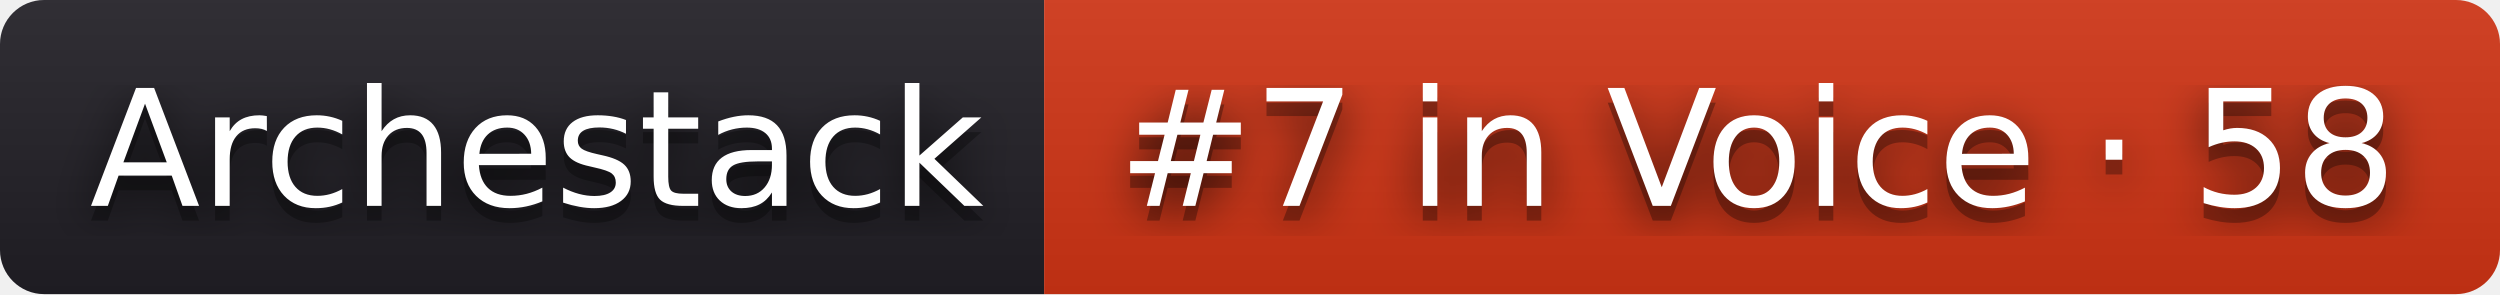
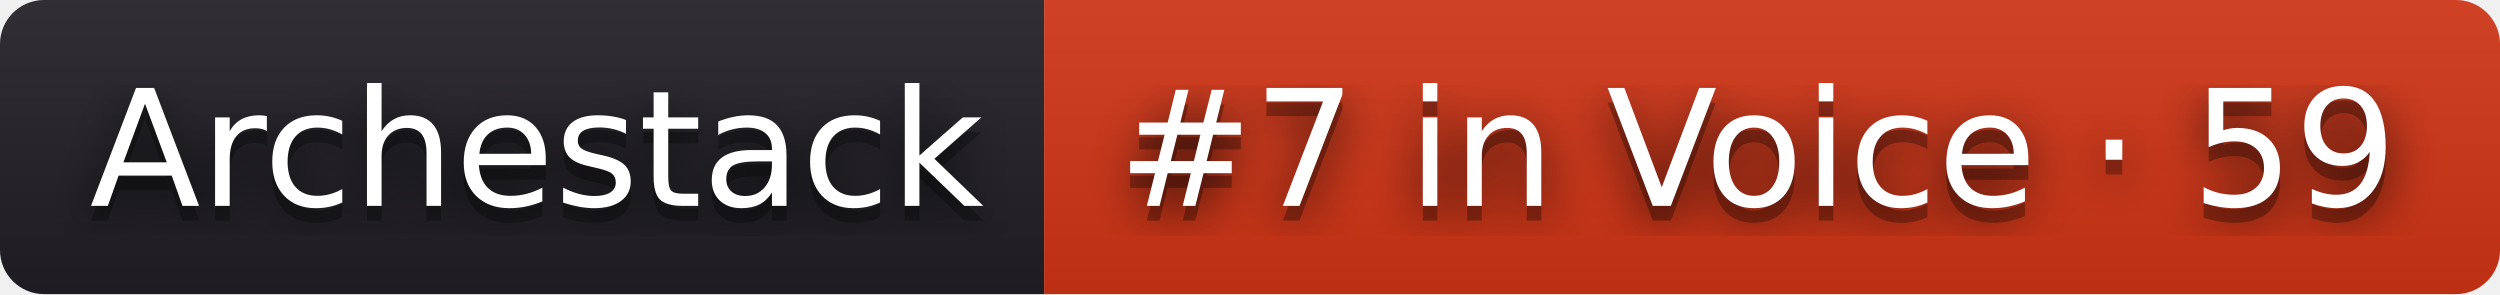
- <svg xmlns="http://www.w3.org/2000/svg" width="170" height="20" role="img" aria-label="Archestack: #7 in Voice · 58">
+ <svg xmlns="http://www.w3.org/2000/svg" width="170" height="20" role="img" aria-label="Archestack: #7 in Voice · 59">
  <filter id="blur">
    <feGaussianBlur stdDeviation="16" />
  </filter>
  <linearGradient id="s" x2="0" y2="100%">
    <stop offset="0" stop-color="#bbb" stop-opacity=".1" />
    <stop offset="1" stop-opacity=".1" />
  </linearGradient>
  <clipPath id="r">
    <rect width="170" height="20" rx="3" />
  </clipPath>
  <g clip-path="url(#r)">
    <rect width="71" height="20" fill="#211f26" />
    <rect x="71" width="99" height="20" fill="#d13415" />
    <rect width="170" height="20" fill="url(#s)" />
  </g>
  <g fill="#fff" text-anchor="middle" font-family="Verdana,Geneva,DejaVu Sans,sans-serif" text-rendering="geometricPrecision" font-size="110">
    <g transform="scale(.1)">
      <g aria-hidden="true" fill="#010101">
        <text x="365" y="150" fill-opacity=".8" filter="url(#blur)" textLength="610">Archestack</text>
        <text x="365" y="150" fill-opacity=".3" textLength="610">Archestack</text>
      </g>
      <text x="365" y="140" textLength="610">Archestack</text>
    </g>
    <g transform="scale(.1)">
      <g aria-hidden="true" fill="#010101">
-         <text x="1195" y="150" fill-opacity=".8" filter="url(#blur)" textLength="890">#7 in Voice · 58</text>
-         <text x="1195" y="150" fill-opacity=".3" textLength="890">#7 in Voice · 58</text>
+         <text x="1195" y="150" fill-opacity=".8" filter="url(#blur)" textLength="890">#7 in Voice · 59</text>
+         <text x="1195" y="150" fill-opacity=".3" textLength="890">#7 in Voice · 59</text>
      </g>
-       <text x="1195" y="140" textLength="890">#7 in Voice · 58</text>
+       <text x="1195" y="140" textLength="890">#7 in Voice · 59</text>
    </g>
  </g>
</svg>
